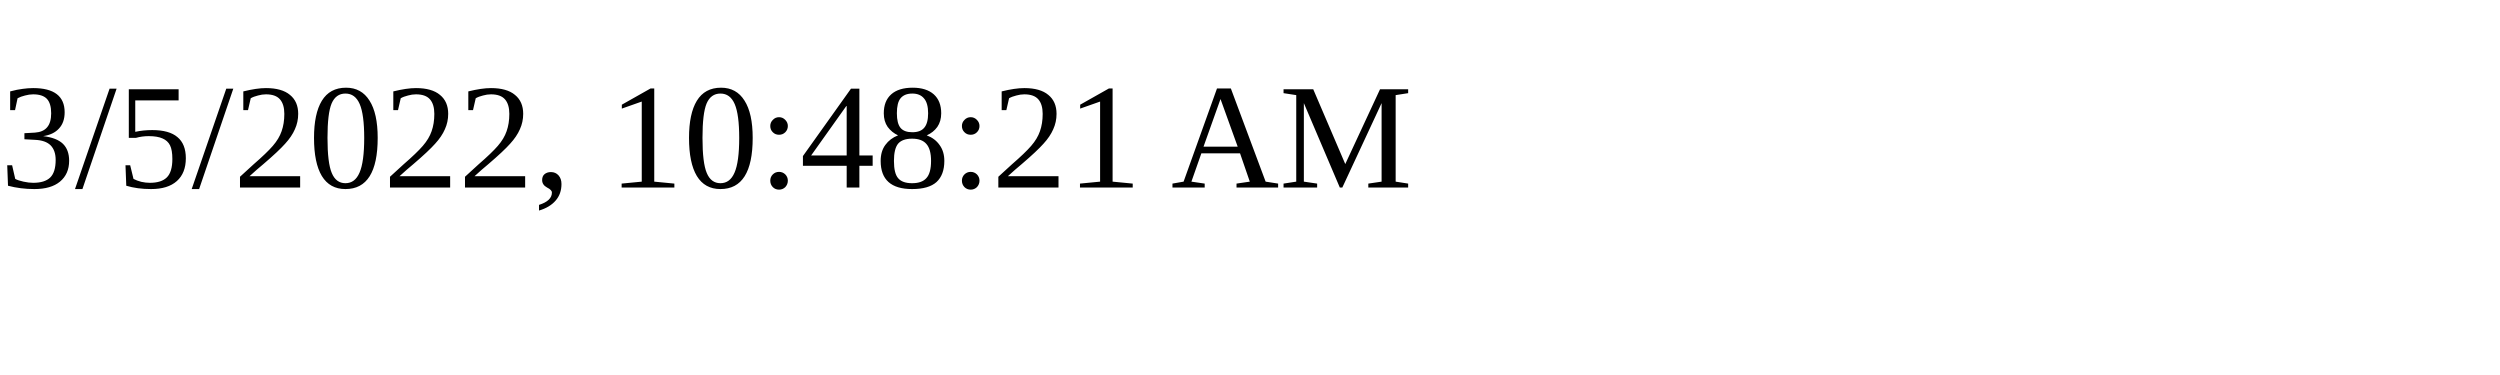
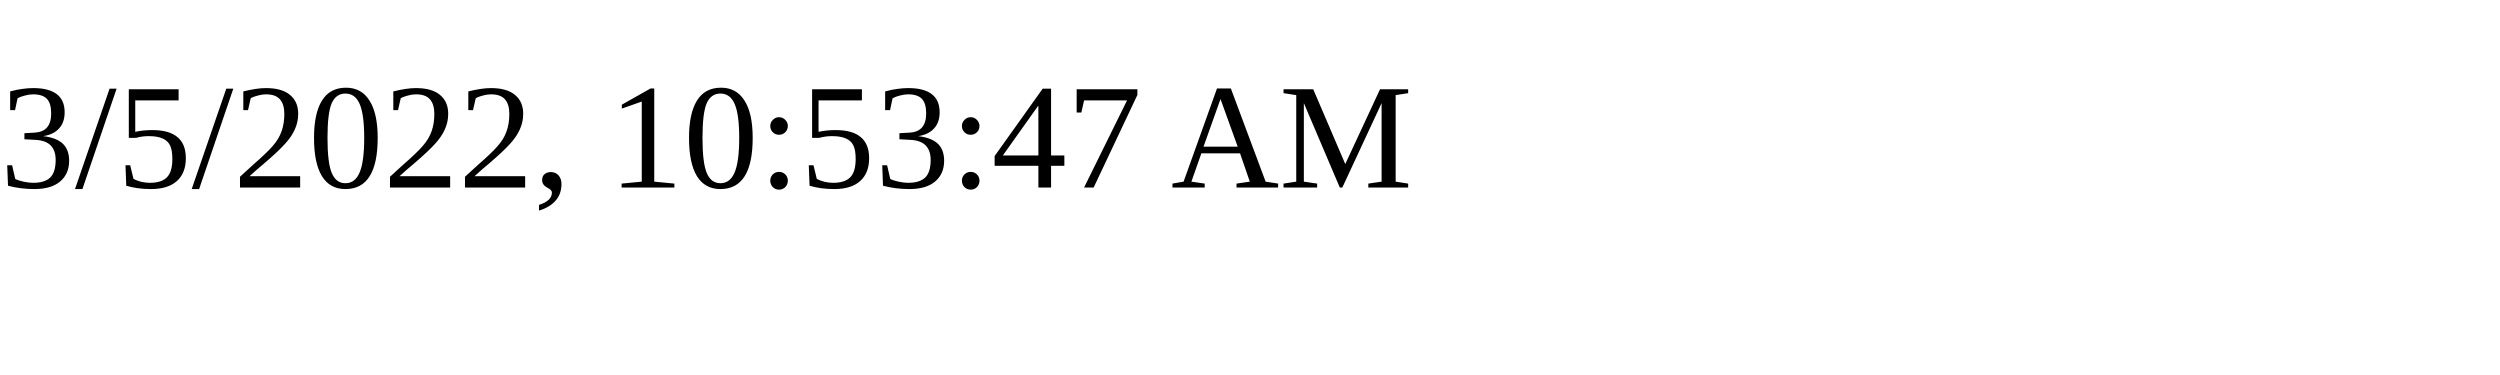
<svg xmlns="http://www.w3.org/2000/svg" height="30" width="200">
-   <text x="0" y="15">3/5/2022, 10:48:21 AM</text>
+   <text x="0" y="15">3/5/2022, 10:53:47 AM</text>
</svg>
